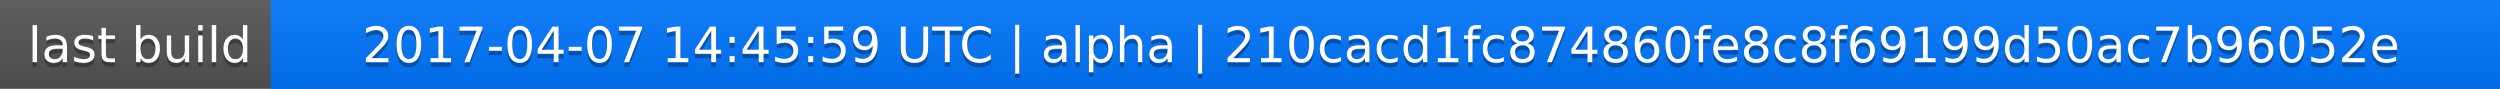
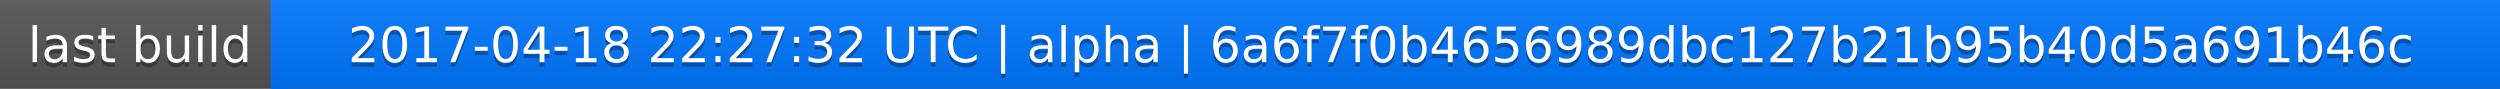
<svg xmlns="http://www.w3.org/2000/svg" width="563" height="20">
  <linearGradient id="a" x2="0" y2="100%">
    <stop offset="0" stop-color="#bbb" stop-opacity=".1" />
    <stop offset="1" stop-opacity=".1" />
  </linearGradient>
  <rect rx="0" width="563" height="20" fill="#555" />
  <rect rx="0" x="61" width="502" height="20" fill="#07f" />
  <path fill="#07f" d="M61 0h4v20h-4z" />
  <rect rx="0" width="563" height="20" fill="url(#a)" />
  <g fill="#fff" text-anchor="middle" font-family="DejaVu Sans,Verdana,Geneva,sans-serif" font-size="11">
    <text x="31.5" y="15" fill="#010101" fill-opacity=".3">last build</text>
    <text x="31.5" y="14">last build</text>
-     <text x="311" y="15" fill="#010101" fill-opacity=".3">2017-04-07 14:45:59 UTC | alpha | 210cacd1fc874860fe8c8f69199d50ac7b96052e</text>
-     <text x="311" y="14">2017-04-07 14:45:59 UTC | alpha | 210cacd1fc874860fe8c8f69199d50ac7b96052e</text>
+     <text x="311" y="15" fill="#010101" fill-opacity=".3">2017-04-18 22:27:32 UTC | alpha | 6a6f7f0b4656989dbc127b21b95b40d5a691b46c</text>
+     <text x="311" y="14">2017-04-18 22:27:32 UTC | alpha | 6a6f7f0b4656989dbc127b21b95b40d5a691b46c</text>
  </g>
</svg>
